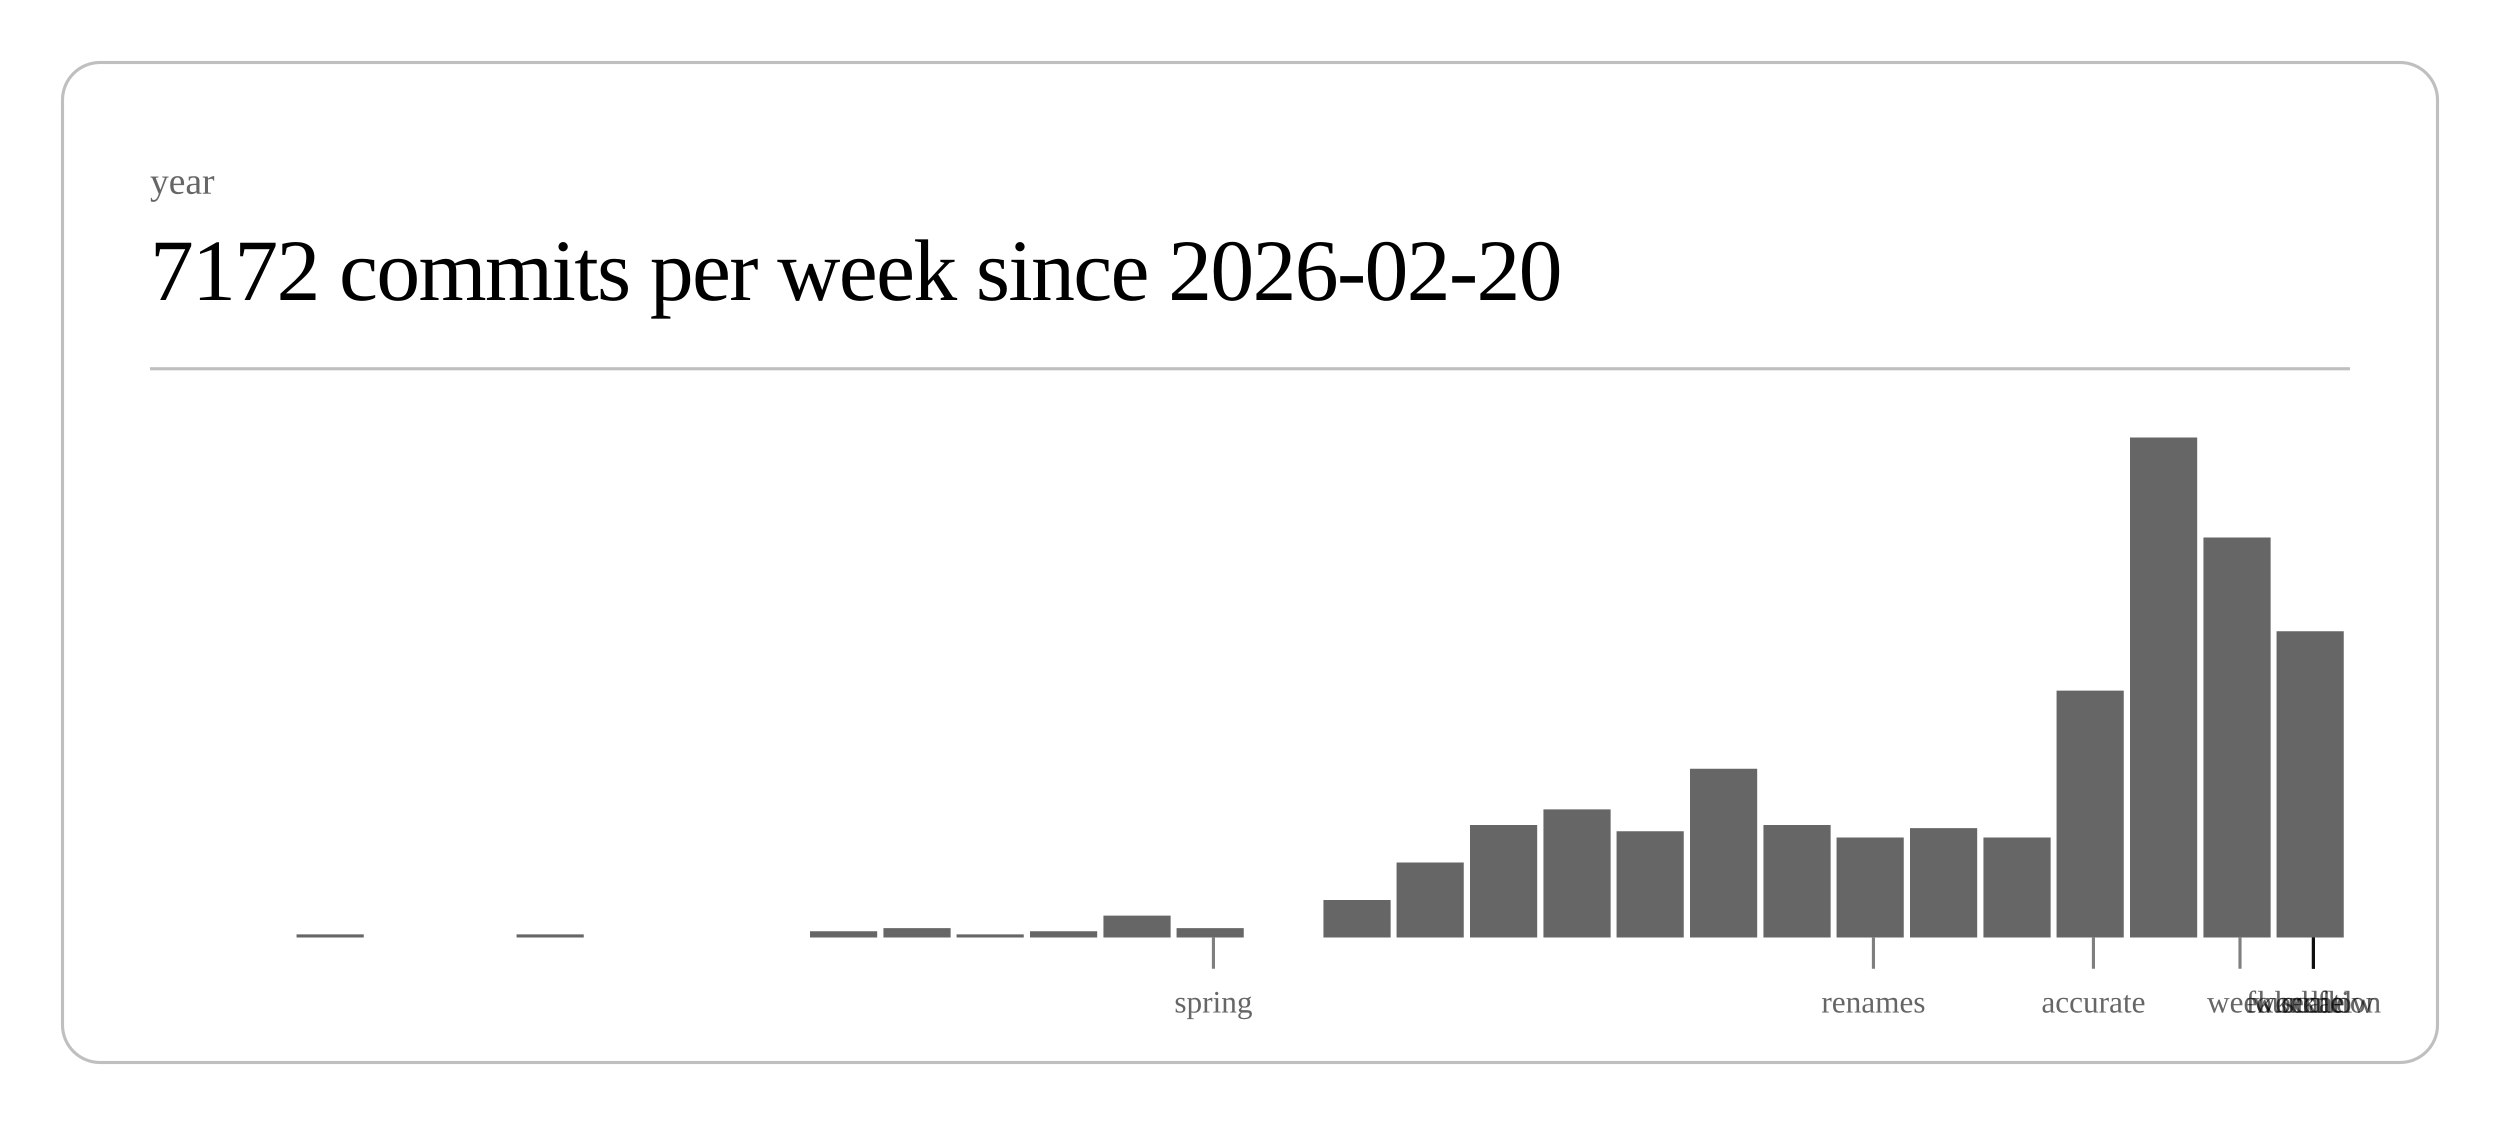
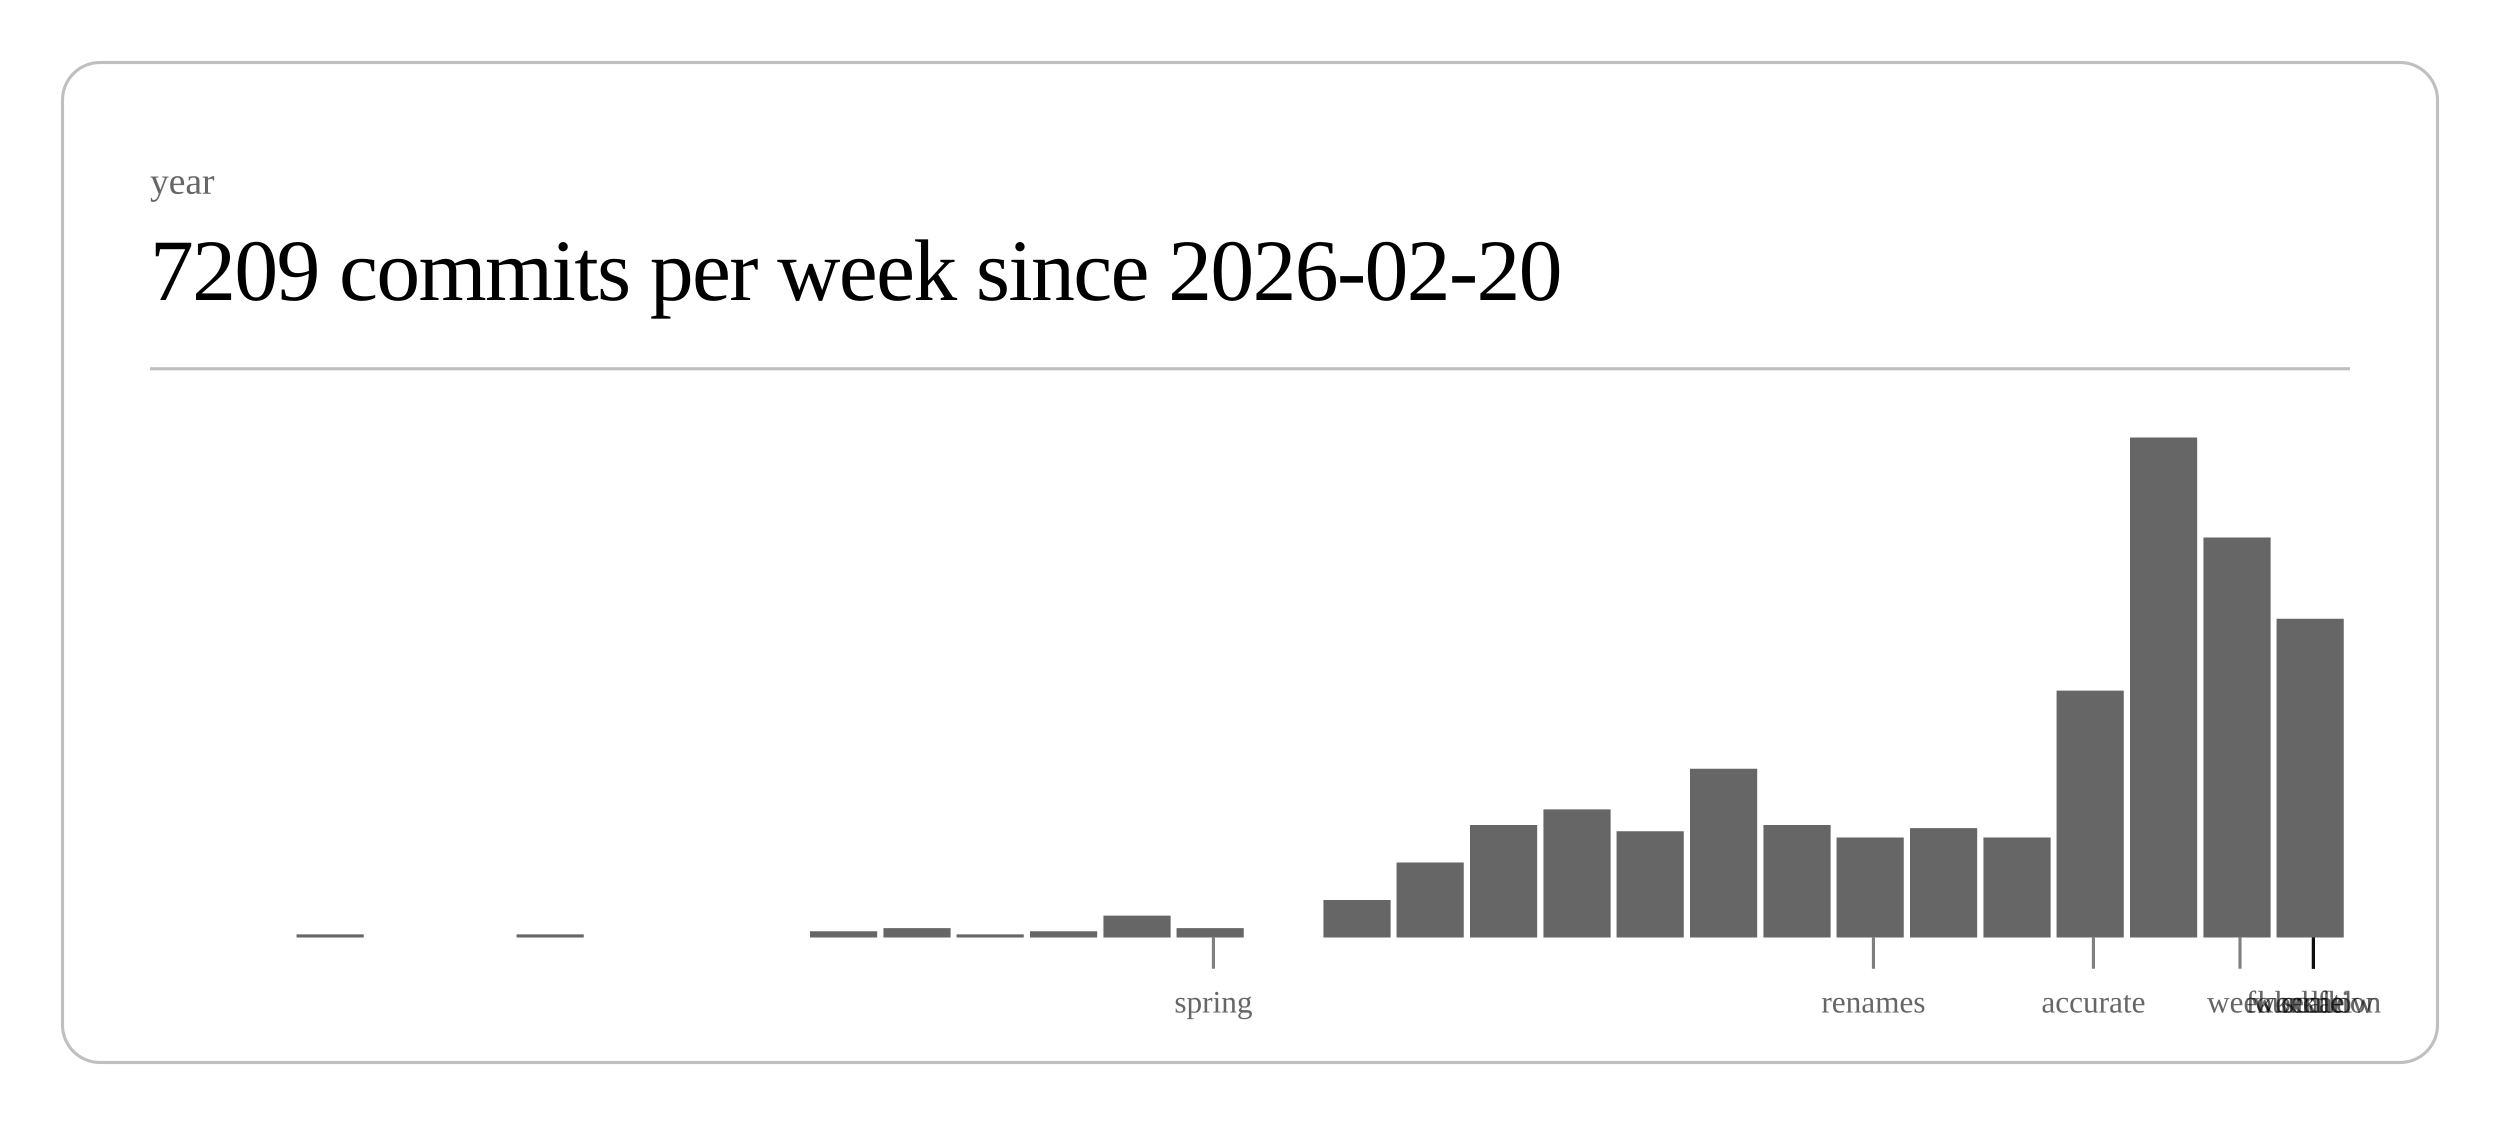
<svg xmlns="http://www.w3.org/2000/svg" class="post-header-svg" viewBox="0 0 800 360" width="800" height="360">
  <rect x="20" y="20" width="760" height="320" rx="12" ry="12" fill="none" stroke="currentColor" stroke-width="1" opacity="0.25" />
  <text fill="currentColor" x="48" y="62" font-size="12" opacity="0.6">year</text>
-   <text fill="currentColor" x="48" y="96" font-size="28" font-weight="300" letter-spacing="-0.5">7172 commits per week since 2026-02-20</text>
+   <text fill="currentColor" x="48" y="96" font-size="28" font-weight="300" letter-spacing="-0.5">7209 commits per week since 2026-02-20</text>
  <line stroke="currentColor" x1="48" y1="118" x2="752" y2="118" stroke-width="1" opacity="0.25" />
  <rect x="94.9" y="299" width="21.5" height="1" fill="currentColor" opacity="0.6" />
  <rect x="165.3" y="299" width="21.5" height="1" fill="currentColor" opacity="0.6" />
  <rect x="259.2" y="298" width="21.5" height="2" fill="currentColor" opacity="0.6" />
  <rect x="282.7" y="297" width="21.5" height="3" fill="currentColor" opacity="0.6" />
  <rect x="306.1" y="299" width="21.5" height="1" fill="currentColor" opacity="0.6" />
  <rect x="329.6" y="298" width="21.5" height="2" fill="currentColor" opacity="0.6" />
  <rect x="353.1" y="293" width="21.5" height="7" fill="currentColor" opacity="0.6" />
  <rect x="376.5" y="297" width="21.5" height="3" fill="currentColor" opacity="0.6" />
  <rect x="423.5" y="288" width="21.5" height="12" fill="currentColor" opacity="0.6" />
  <rect x="446.9" y="276" width="21.5" height="24" fill="currentColor" opacity="0.6" />
  <rect x="470.4" y="264" width="21.5" height="36" fill="currentColor" opacity="0.6" />
  <rect x="493.9" y="259" width="21.5" height="41" fill="currentColor" opacity="0.6" />
  <rect x="517.3" y="266" width="21.5" height="34" fill="currentColor" opacity="0.6" />
  <rect x="540.8" y="246" width="21.5" height="54" fill="currentColor" opacity="0.6" />
  <rect x="564.3" y="264" width="21.5" height="36" fill="currentColor" opacity="0.6" />
  <rect x="587.7" y="268" width="21.5" height="32" fill="currentColor" opacity="0.6" />
  <rect x="611.2" y="265" width="21.5" height="35" fill="currentColor" opacity="0.6" />
  <rect x="634.7" y="268" width="21.5" height="32" fill="currentColor" opacity="0.6" />
  <rect x="658.1" y="221" width="21.5" height="79" fill="currentColor" opacity="0.6" />
  <rect x="681.6" y="140" width="21.5" height="160" fill="currentColor" opacity="0.6" />
  <rect x="705.1" y="172" width="21.5" height="128" fill="currentColor" opacity="0.6" />
-   <rect x="728.5" y="202" width="21.5" height="98" fill="currentColor" opacity="0.6" />
+   <rect x="728.5" y="198" width="21.5" height="102" fill="currentColor" opacity="0.6" />
  <line stroke="currentColor" x1="388.3" y1="300" x2="388.3" y2="310" stroke-width="1" opacity="0.5" />
  <text fill="currentColor" x="388.3" y="324" font-size="10" opacity="0.6" text-anchor="middle">spring</text>
  <line stroke="currentColor" x1="599.5" y1="300" x2="599.5" y2="310" stroke-width="1" opacity="0.5" />
  <text fill="currentColor" x="599.5" y="324" font-size="10" opacity="0.6" text-anchor="middle">renames</text>
  <line stroke="currentColor" x1="669.9" y1="300" x2="669.9" y2="310" stroke-width="1" opacity="0.5" />
  <text fill="currentColor" x="669.9" y="324" font-size="10" opacity="0.6" text-anchor="middle">accurate</text>
  <line stroke="currentColor" x1="716.8" y1="300" x2="716.8" y2="310" stroke-width="1" opacity="0.5" />
  <text fill="currentColor" x="716.8" y="324" font-size="10" opacity="0.6" text-anchor="middle">week</text>
  <line stroke="currentColor" x1="740.3" y1="300" x2="740.3" y2="310" stroke-width="1" opacity="0.5" />
  <text fill="currentColor" x="740.3" y="324" font-size="10" opacity="0.6" text-anchor="middle">scale</text>
  <line stroke="currentColor" x1="740.3" y1="300" x2="740.3" y2="310" stroke-width="1" opacity="0.5" />
  <text fill="currentColor" x="740.3" y="324" font-size="10" opacity="0.6" text-anchor="middle">workflow</text>
  <line stroke="currentColor" x1="740.3" y1="300" x2="740.3" y2="310" stroke-width="1" opacity="0.5" />
  <text fill="currentColor" x="740.3" y="324" font-size="10" opacity="0.6" text-anchor="middle">foundation</text>
  <line stroke="currentColor" x1="740.3" y1="300" x2="740.3" y2="310" stroke-width="1" opacity="0.5" />
  <text fill="currentColor" x="740.3" y="324" font-size="10" opacity="0.6" text-anchor="middle">kernel</text>
</svg>
